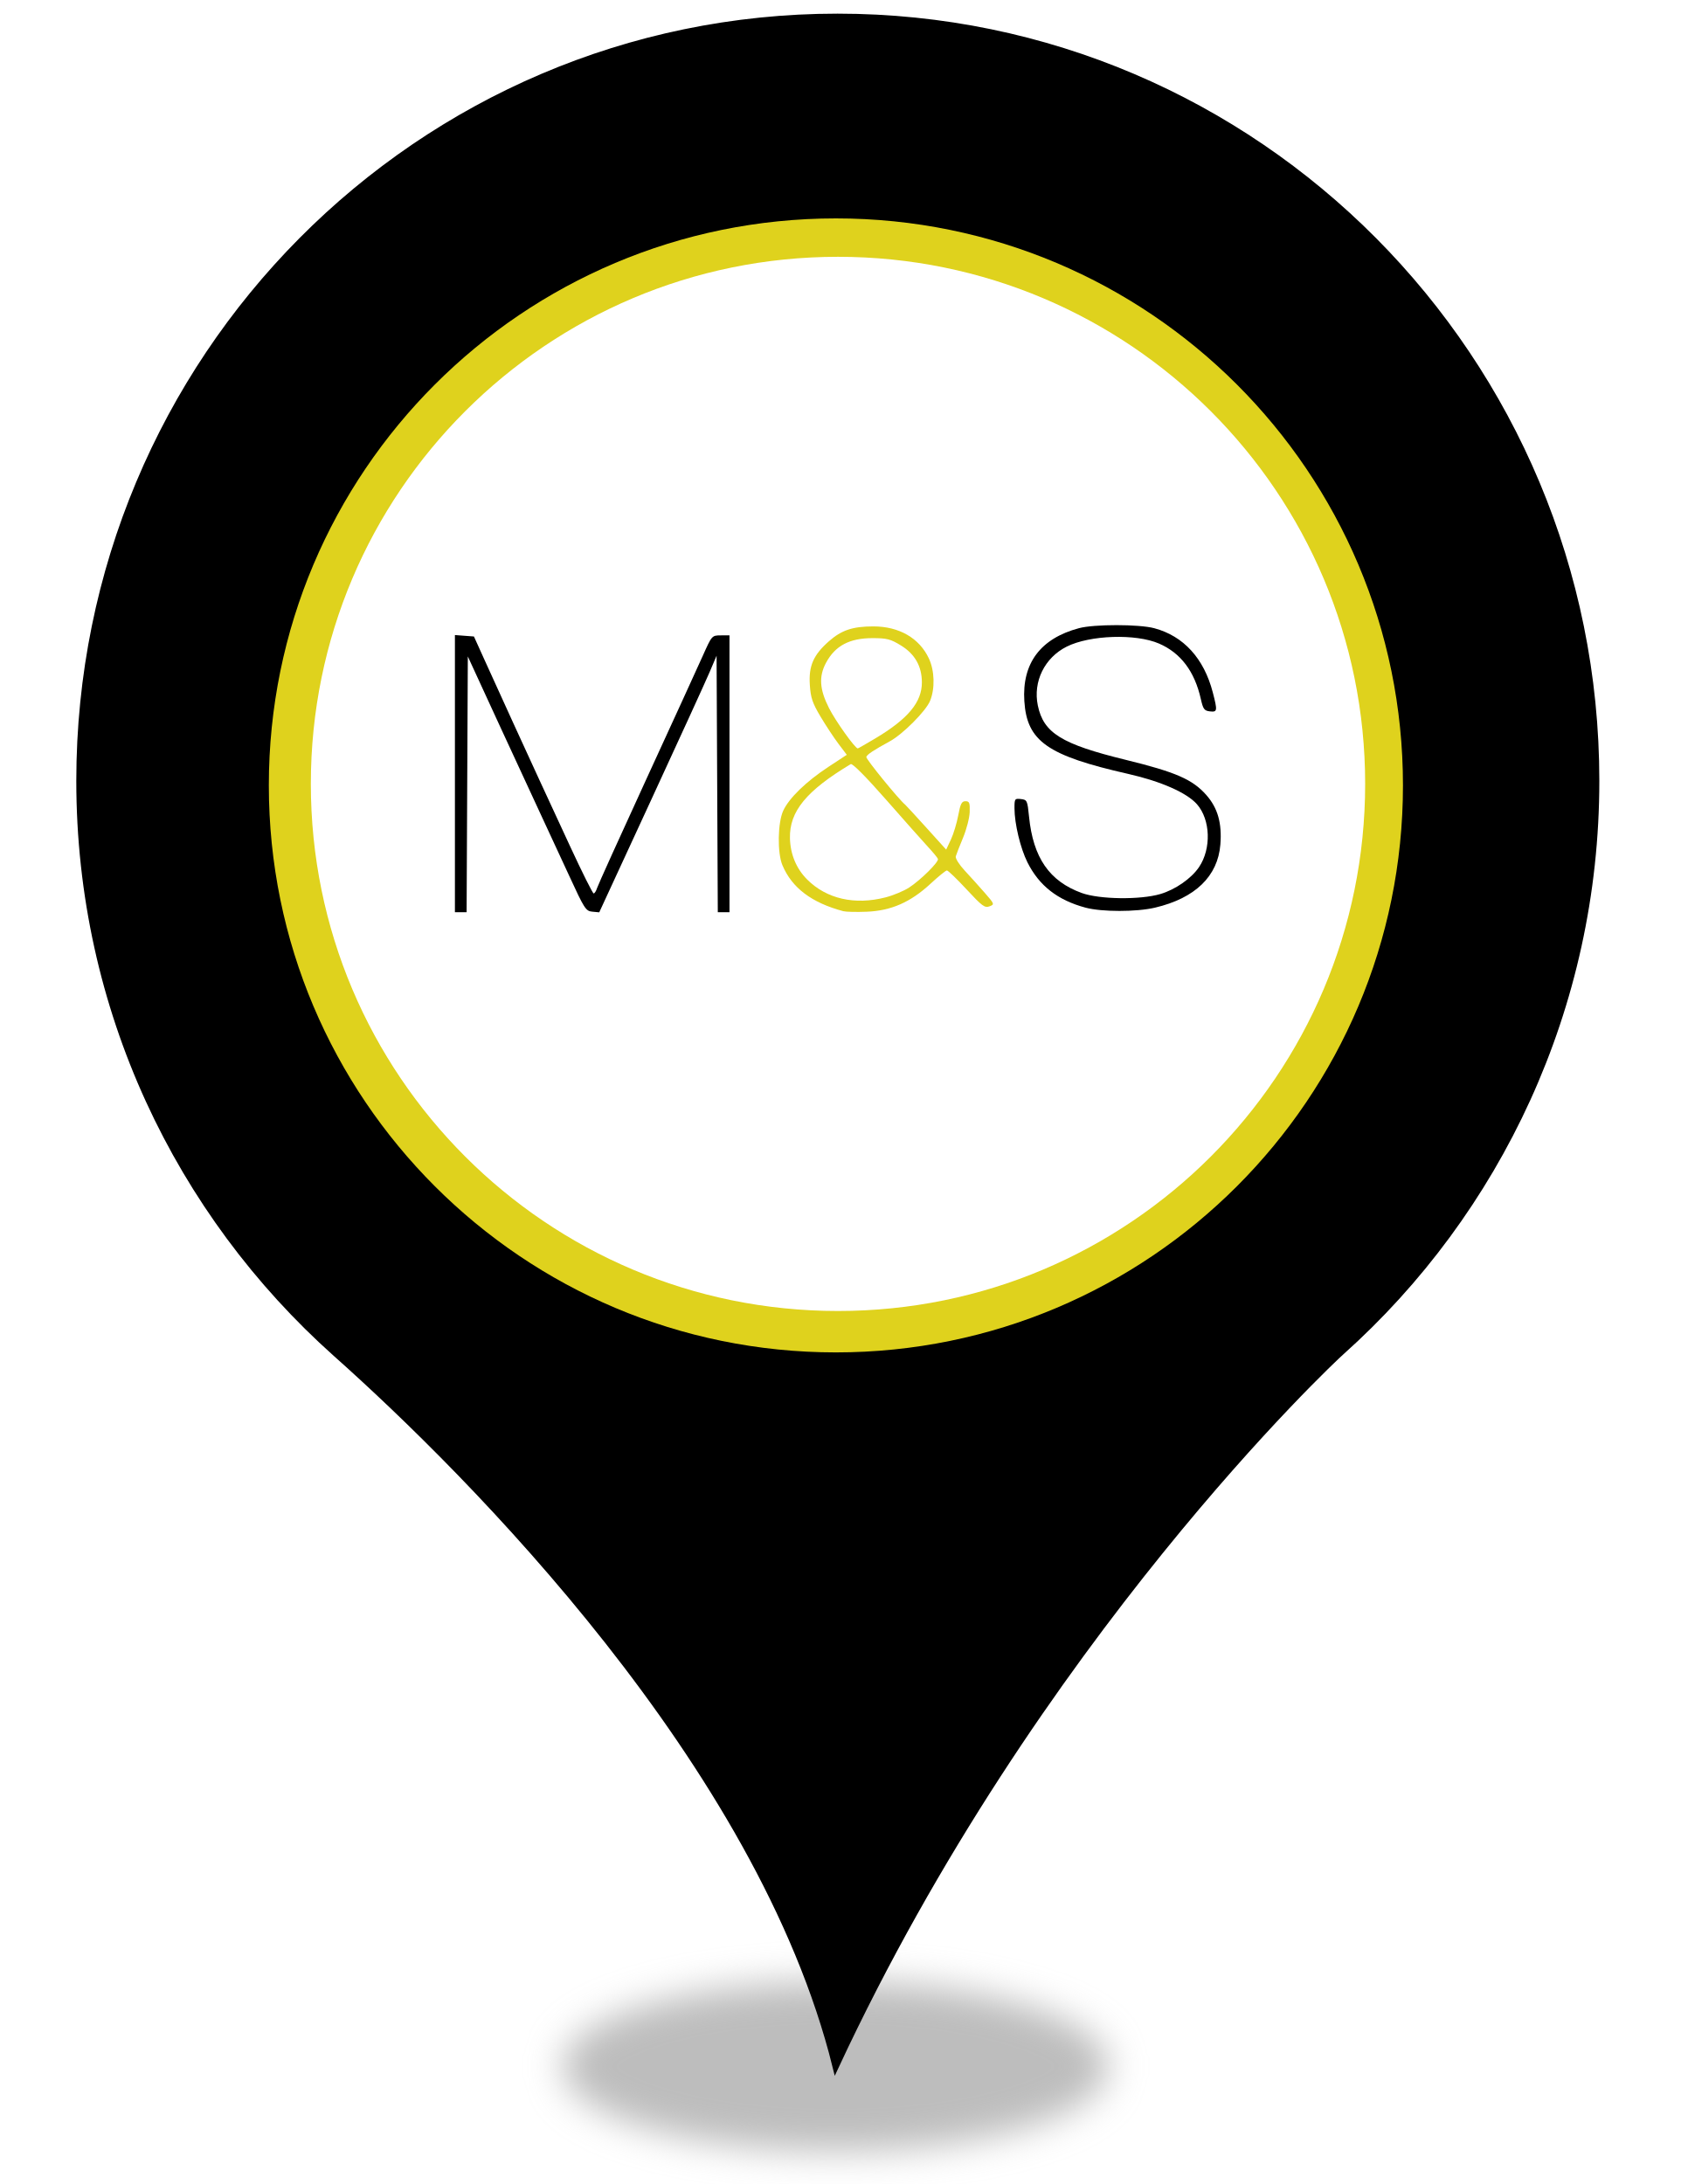
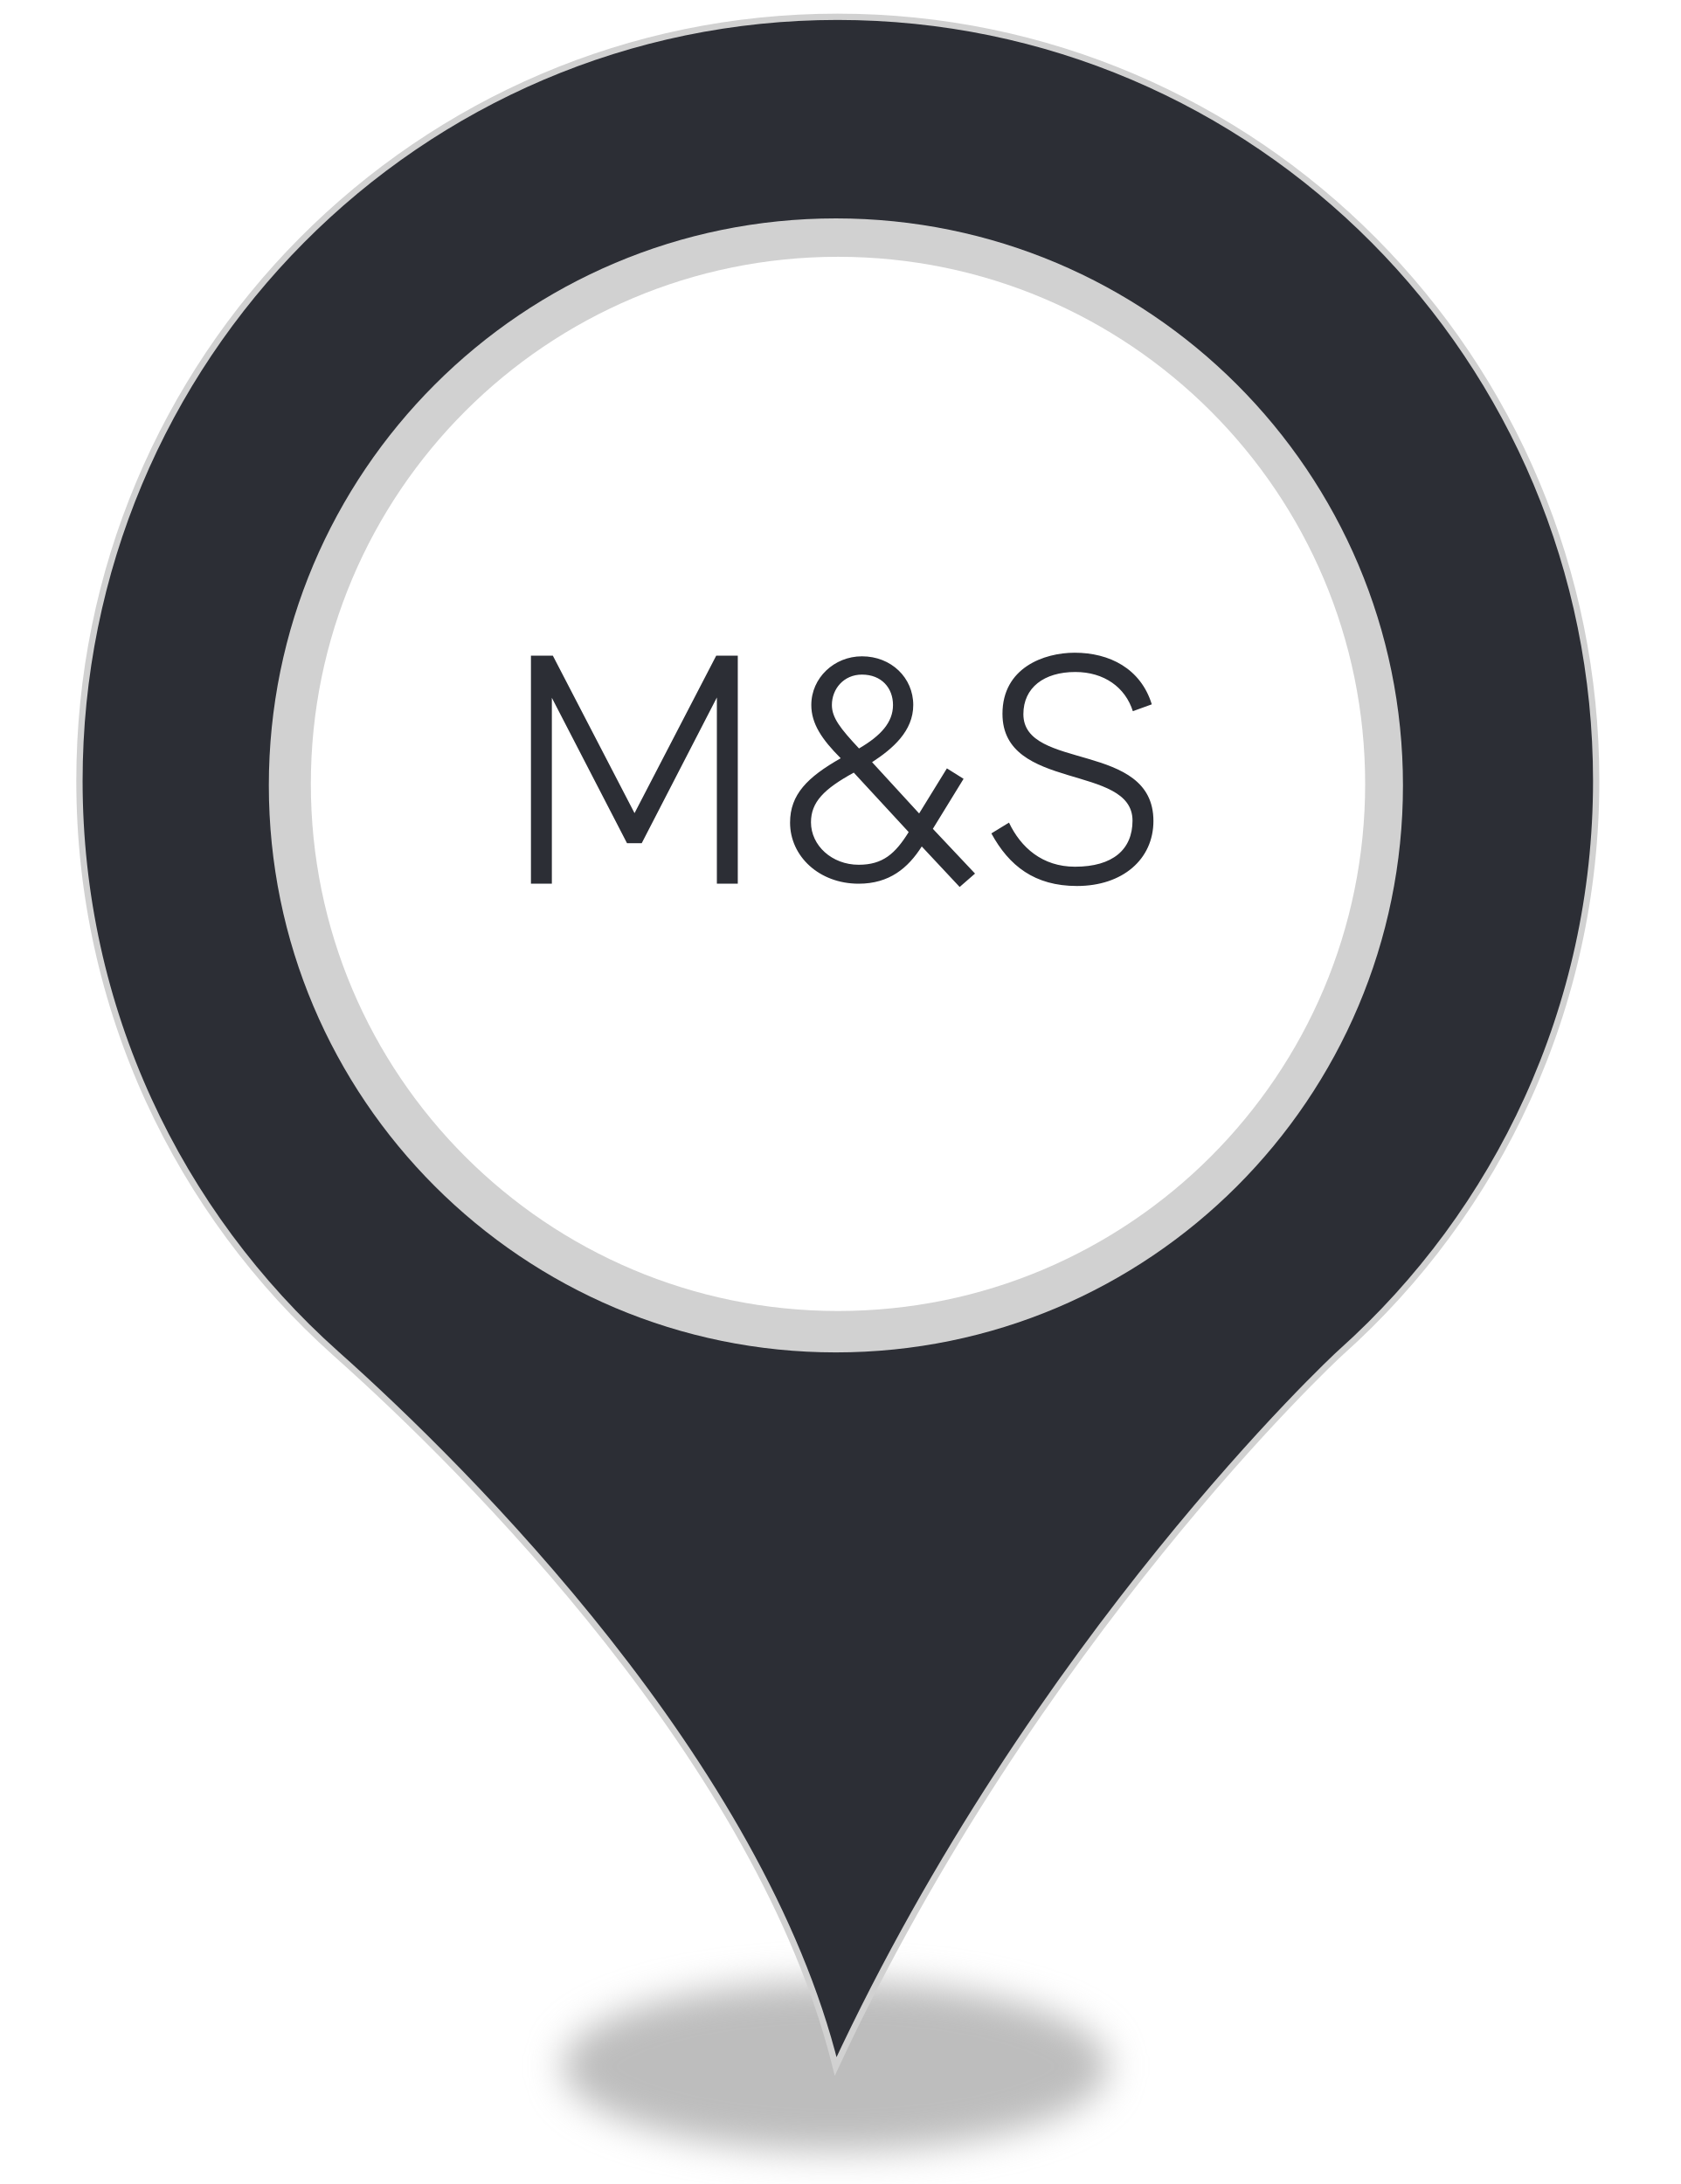
<svg xmlns="http://www.w3.org/2000/svg" style="isolation:isolate" viewBox="0 0 400 520" width="400pt" height="520pt">
  <defs>
-     <clipPath id="_clipPath_ahLZ9zwvb8yU1czHl6ziu5HUKI2gt3Am">
+     <clipPath id="_clipPath_m0ICG45kceeZoBYuLAKfTzwj9Pf0WbaO">
      <rect width="400" height="520" />
    </clipPath>
  </defs>
-   <g clip-path="url(#_clipPath_ahLZ9zwvb8yU1czHl6ziu5HUKI2gt3Am)">
+   <g clip-path="url(#_clipPath_m0ICG45kceeZoBYuLAKfTzwj9Pf0WbaO)">
    <g>
      <defs>
-         <filter id="tXw6gpzFLCX5PYxhxh493dujLbSHsmAO" x="-200%" y="-200%" width="400%" height="400%" filterUnits="objectBoundingBox" color-interpolation-filters="sRGB">
+         <filter id="ftD7tOS3m6HA9OdOEgWegVT9l6IRmSbL" x="-200%" y="-200%" width="400%" height="400%" filterUnits="objectBoundingBox" color-interpolation-filters="sRGB">
          <feGaussianBlur stdDeviation="4.294" />
        </filter>
      </defs>
-       <g filter="url(#tXw6gpzFLCX5PYxhxh493dujLbSHsmAO)">
+       <g filter="url(#ftD7tOS3m6HA9OdOEgWegVT9l6IRmSbL)">
        <ellipse vector-effect="non-scaling-stroke" cx="198.914" cy="492" rx="65" ry="20.167" fill="rgb(162,162,162)" fill-opacity="0.7" />
      </g>
      <defs>
-         <filter id="b86BE2rPJOKEdWmlkOdRYSu4beqkrH3Y" x="-200%" y="-200%" width="400%" height="400%" filterUnits="objectBoundingBox" color-interpolation-filters="sRGB">
+         <filter id="xHEsUnABEoqUaPohg0YomFiobVBryOtD" x="-200%" y="-200%" width="400%" height="400%" filterUnits="objectBoundingBox" color-interpolation-filters="sRGB">
          <feGaussianBlur stdDeviation="0" />
        </filter>
      </defs>
-       <g filter="url(#b86BE2rPJOKEdWmlkOdRYSu4beqkrH3Y)">
-         <path d=" M 18.914 185.931 C 18.914 85.382 99.774 4 199.384 4 C 299.14 4 380 85.382 380 185.931 C 380 239.891 356.562 288.544 319.355 321.863 C 317.304 323.633 246.405 390.124 198.944 492 C 181.073 419.906 111.785 350.613 79.998 322.306 C 42.498 288.839 18.914 240.186 18.914 185.931 Z  M 311.005 185.931" fill="rgb(0,0,0)" vector-effect="non-scaling-stroke" stroke-width="2" stroke="rgb(0,0,0)" stroke-linejoin="miter" stroke-linecap="butt" stroke-miterlimit="4" />
+       <g filter="url(#xHEsUnABEoqUaPohg0YomFiobVBryOtD)">
+         <path d=" M 18.914 185.931 C 18.914 85.382 99.774 4 199.384 4 C 299.14 4 380 85.382 380 185.931 C 380 239.891 356.562 288.544 319.355 321.863 C 317.304 323.633 246.405 390.124 198.944 492 C 181.073 419.906 111.785 350.613 79.998 322.306 C 42.498 288.839 18.914 240.186 18.914 185.931 Z  M 311.005 185.931" fill="rgb(44,46,53)" vector-effect="non-scaling-stroke" stroke-width="2" stroke="rgb(209,209,209)" stroke-linejoin="miter" stroke-linecap="butt" stroke-miterlimit="4" />
      </g>
    </g>
-     <circle vector-effect="non-scaling-stroke" cx="199" cy="187" r="135" fill="rgb(223,210,29)" />
+     <circle vector-effect="non-scaling-stroke" cx="199" cy="187" r="135" fill="rgb(209,209,209)" />
    <circle vector-effect="non-scaling-stroke" cx="199.5" cy="186.642" r="125.5" fill="rgb(255,255,255)" />
-     <g>
-       <g>
-         <path d=" M 258.416 216.104 C 251.773 214.315 247.379 210.882 244.595 205.306 C 242.926 201.963 241.532 196.157 241.517 192.486 C 241.508 190.183 241.576 190.082 243.044 190.251 C 244.517 190.421 244.597 190.593 244.98 194.438 C 245.955 204.209 249.819 209.813 257.511 212.613 C 261.745 214.153 271.433 214.283 276.249 212.864 C 279.82 211.811 283.63 209.155 285.456 206.446 C 288.413 202.058 288.185 195.161 284.961 191.489 C 282.561 188.756 276.386 186.03 268.604 184.268 C 249.361 179.912 244.475 176.49 243.862 166.938 C 243.284 157.918 247.705 152.013 256.871 149.565 C 260.49 148.598 271.149 148.604 274.793 149.574 C 281.754 151.428 286.617 156.757 288.721 164.836 C 289.874 169.261 289.825 169.582 288.028 169.374 C 286.695 169.22 286.422 168.844 285.873 166.404 C 284.394 159.84 281.084 155.457 275.922 153.227 C 270.384 150.834 259.483 151.194 253.962 153.951 C 248.686 156.586 245.89 162.278 247.072 167.974 C 248.432 174.524 252.714 177.175 267.952 180.902 C 279.903 183.825 283.917 185.577 287.196 189.303 C 289.912 192.388 290.937 196.012 290.53 201.086 C 289.923 208.643 284.527 213.854 274.974 216.106 C 270.536 217.152 262.303 217.151 258.416 216.104 Z " fill="rgb(0,0,0)" />
-         <path d=" M 207.913 149.143 C 203.004 149.143 200.345 150.034 197.35 152.67 C 193.641 155.935 192.498 158.548 192.793 163.058 C 192.995 166.142 193.404 167.375 195.36 170.652 C 196.643 172.803 198.568 175.717 199.637 177.13 L 201.593 179.714 L 197.21 182.594 C 191.919 186.077 187.881 189.983 186.473 193 C 185.143 195.852 185.028 203.032 186.264 205.99 C 188.52 211.39 193.232 214.947 200.772 216.954 C 201.387 217.117 203.901 217.175 206.359 217.076 C 212.158 216.842 216.776 214.81 221.514 210.424 C 223.397 208.681 225.158 207.251 225.424 207.247 C 225.691 207.242 227.799 209.264 230.103 211.751 C 233.779 215.717 234.436 216.223 235.551 215.802 C 236.801 215.329 236.784 215.266 234.433 212.572 C 233.12 211.066 230.977 208.686 229.667 207.282 C 228.356 205.877 227.402 204.355 227.537 203.894 C 227.672 203.434 228.443 201.444 229.265 199.477 C 230.088 197.51 230.808 194.745 230.854 193.332 C 230.925 191.129 230.775 190.765 229.841 190.765 C 228.952 190.765 228.641 191.381 228.13 194.117 C 227.787 195.961 227.004 198.553 226.385 199.879 L 225.25 202.288 L 220.553 197.085 C 217.967 194.224 215.699 191.757 215.508 191.603 C 214.006 190.396 206.086 180.673 206.237 180.22 C 206.432 179.636 207.958 178.619 211.841 176.501 C 214.927 174.818 220.4 169.324 221.409 166.899 C 222.623 163.979 222.508 159.687 221.129 156.755 C 218.858 151.923 214.046 149.143 207.913 149.143 Z  M 207.721 151.936 C 211.148 151.936 212.007 152.158 214.512 153.7 C 217.812 155.73 219.451 158.63 219.471 162.447 C 219.495 167.178 216.172 171.17 208.367 175.82 C 206.175 177.126 204.307 178.195 204.212 178.195 C 203.569 178.195 198.914 171.672 197.35 168.575 C 195.094 164.106 194.905 161.062 196.652 157.803 C 198.825 153.748 202.243 151.936 207.721 151.936 Z  M 202.536 181.931 C 202.928 181.695 206.178 184.976 210.898 190.346 C 215.152 195.185 219.636 200.243 220.868 201.572 C 222.099 202.902 223.191 204.218 223.294 204.506 C 223.547 205.206 219.2 209.524 216.415 211.332 C 215.186 212.13 212.677 213.18 210.846 213.654 C 203.501 215.557 196.766 214.023 192.147 209.394 C 189.58 206.821 188.149 203.388 188.062 199.565 C 187.916 193.194 191.956 188.282 202.536 181.931 Z " fill="rgb(223,210,29)" />
-         <path d=" M 108.301 184.195 L 108.301 151.201 L 110.564 151.372 L 112.828 151.544 L 115.356 157.131 C 118.866 164.887 125.891 180.262 128.375 185.624 C 129.513 188.083 132.799 195.185 135.677 201.407 C 138.554 207.63 141.097 212.721 141.328 212.721 C 141.558 212.721 141.921 212.155 142.134 211.464 C 142.347 210.772 147.606 199.145 153.82 185.624 C 160.034 172.104 166.099 158.849 167.298 156.168 C 169.473 151.303 169.481 151.293 171.572 151.279 L 173.667 151.265 L 173.667 184.228 L 173.667 217.19 L 172.275 217.19 L 170.884 217.19 L 170.739 186.657 L 170.595 156.124 L 168.919 160.062 C 167.997 162.228 161.711 175.975 154.951 190.61 L 142.66 217.22 L 141.012 217.066 C 139.466 216.921 139.124 216.39 135.512 208.531 C 133.393 203.921 130.48 197.636 129.038 194.563 C 127.595 191.491 123.031 181.624 118.894 172.637 L 111.374 156.298 L 111.229 186.744 L 111.085 217.19 L 109.693 217.19 L 108.301 217.19 L 108.301 184.195 Z " fill="rgb(0,0,0)" />
+     <clipPath id="_clipPath_jUUylBTZR30tfvavPLCaJus2FlIFrXm0">
+       <rect x="82.501" y="111.89" width="225.205" height="159.237" transform="matrix(1,0,0,1,0,0)" fill="rgb(255,255,255)" />
+     </clipPath>
+     <g clip-path="url(#_clipPath_jUUylBTZR30tfvavPLCaJus2FlIFrXm0)">
+       <clipPath id="_clipPath_IFIfFbD6QgFkDKJZdvdCjSpbRcd8DQMr">
+         <path d=" M 86.749 119.286 L 311.954 119.286 L 311.954 278.523 L 86.749 278.523 L 86.749 119.286 Z " fill="rgb(255,255,255)" />
+       </clipPath>
+       <g clip-path="url(#_clipPath_IFIfFbD6QgFkDKJZdvdCjSpbRcd8DQMr)">
+         <path d=" M 274.206 167.699 L 269.694 169.332 C 267.903 163.654 262.848 159.998 256.002 159.998 C 248.534 159.998 243.633 163.731 243.633 170.033 C 243.633 183.569 274.594 176.411 274.594 195.469 C 274.594 204.571 267.28 210.951 256.391 210.951 C 246.278 210.951 240.211 206.128 236.011 198.427 L 240.211 195.86 C 243.011 201.771 248.144 206.361 255.924 206.361 C 264.946 206.361 269.615 202.238 269.615 195.392 C 269.615 181.778 238.655 188.47 238.655 169.954 C 238.655 158.985 248.534 155.408 255.846 155.408 C 264.092 155.408 271.561 159.141 274.206 167.699 Z  M 198.047 167.855 C 198.047 170.888 200.068 173.456 204.504 178.202 C 209.714 175.166 212.595 171.976 212.595 167.855 C 212.595 163.809 209.872 160.618 205.201 160.618 C 200.848 160.618 198.047 164.044 198.047 167.855 Z  M 203.258 183.958 C 196.18 187.847 193.069 190.959 193.069 195.782 C 193.069 201.305 198.047 205.896 204.427 205.896 C 210.185 205.896 213.139 203.248 216.326 198.116 L 203.258 183.958 Z  M 228.464 211.183 L 219.441 201.538 C 216.173 206.673 211.738 210.406 204.427 210.406 C 195.013 210.406 188.089 203.872 188.089 195.86 C 188.089 189.17 192.213 185.046 200.147 180.534 C 195.637 176.023 193.146 172.288 193.146 167.855 C 193.146 161.399 198.591 156.265 205.201 156.265 C 212.205 156.265 217.416 161.399 217.416 167.855 C 217.416 174.079 212.517 178.277 207.614 181.47 L 218.817 193.681 L 225.428 182.946 L 229.396 185.434 L 222.084 197.338 L 232.122 207.994 L 228.464 211.183 Z  M 175.643 156.109 L 175.643 210.406 L 170.665 210.406 L 170.665 166.068 L 152.773 200.762 L 149.271 200.762 L 131.38 166.143 L 131.38 210.406 L 126.401 210.406 L 126.401 156.109 L 131.614 156.109 L 151.062 193.603 L 170.51 156.109 L 175.643 156.109 Z " fill="rgb(44,46,53)" />
      </g>
    </g>
  </g>
</svg>
